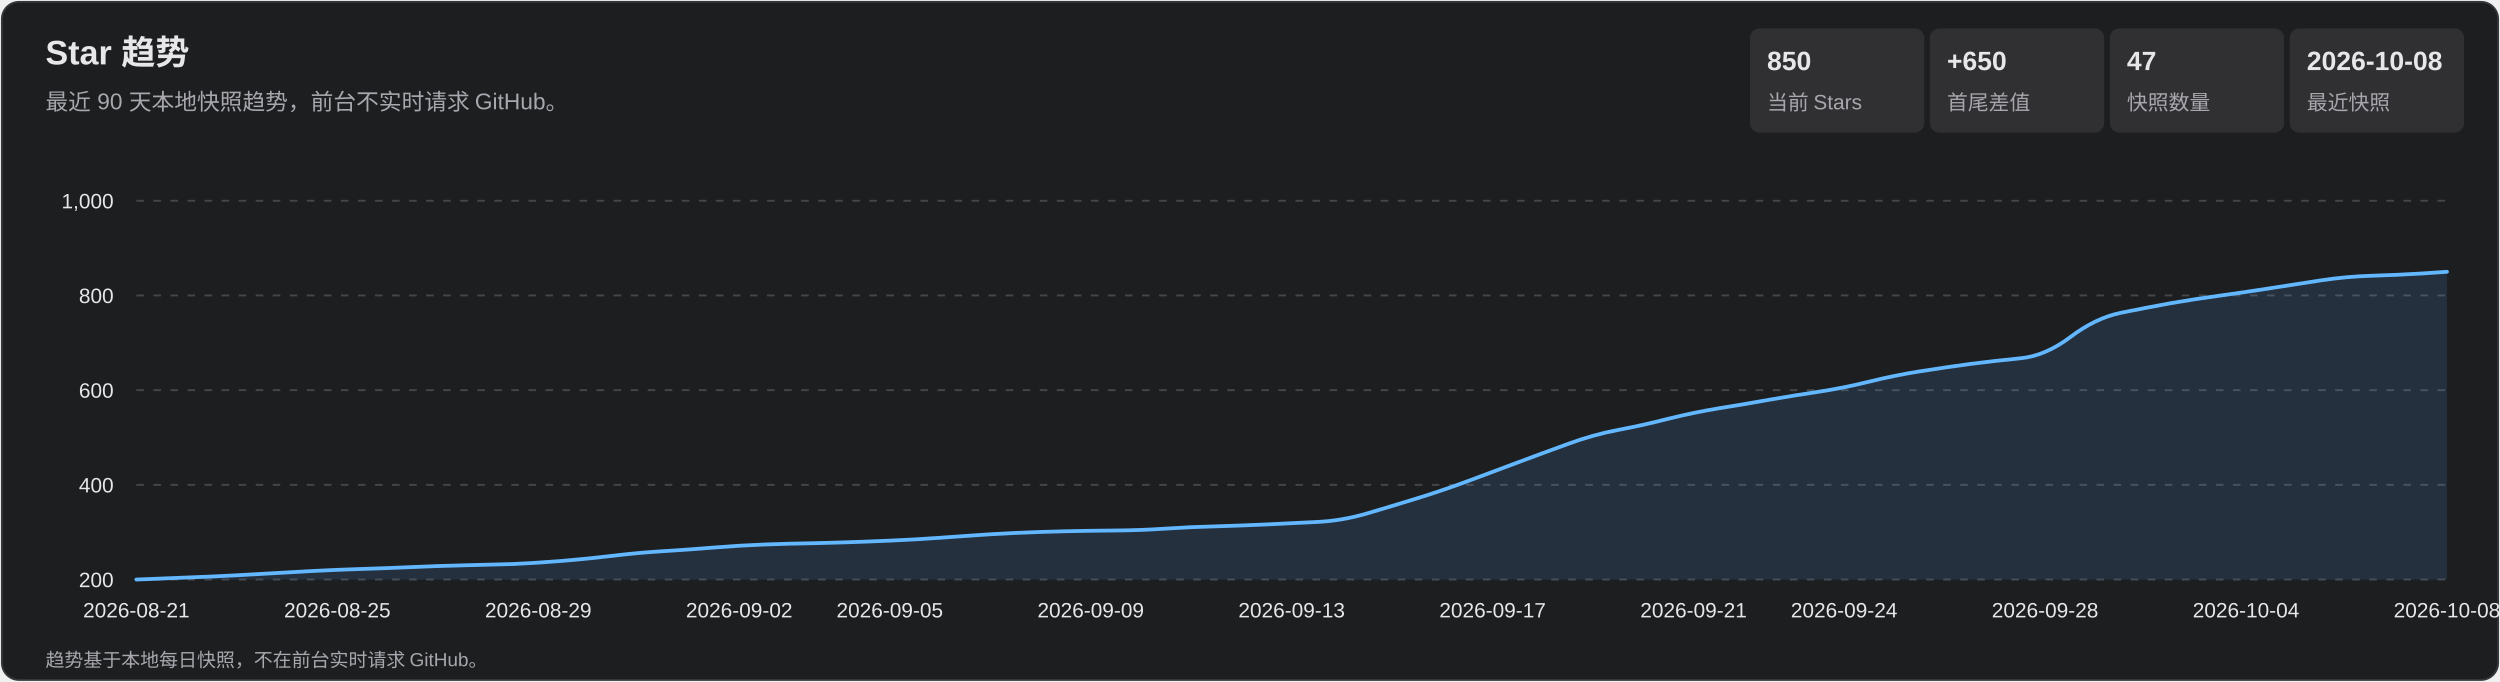
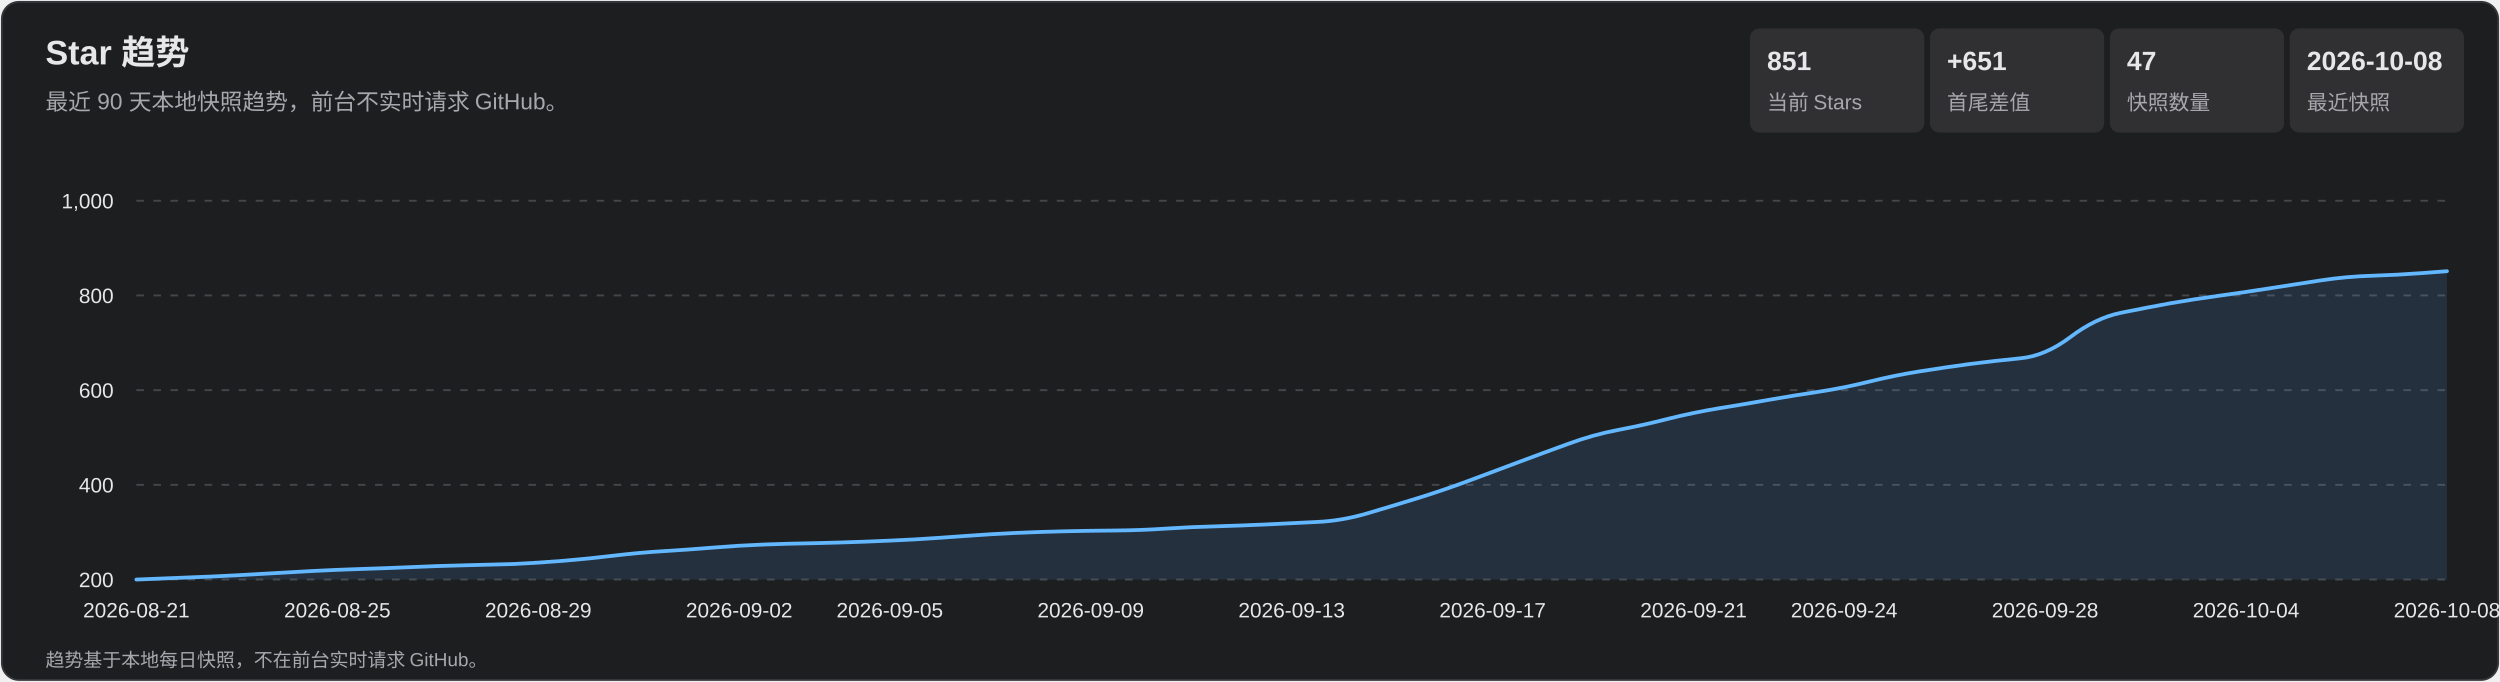
<svg xmlns="http://www.w3.org/2000/svg" width="1320" height="360" viewBox="0 0 1320 360" role="img" aria-labelledby="title desc">
  <style>
    text { font-family: Arial, 'Microsoft YaHei', sans-serif; fill: #e7e7e9; }
    .subtitle, .axis, .metric-label, .footer { fill: #a7a7ad; }
    .subtitle { font-size: 12px; } .axis { font-size: 11px; }
    .metric-value { font-size: 14px; font-weight: 700; } .metric-label { font-size: 11px; }
    .footer { font-size: 10px; } .tooltip-date { font-size: 12px; font-weight: 700; }
    .tooltip-text { font-size: 12px; } .crosshair { stroke: #b9b9bc; stroke-width: 1; }
    .tooltip { opacity: 0; pointer-events: none; } .point:hover .tooltip { opacity: 1; }
  </style>
  <rect x="1" y="1" width="1318" height="358" rx="9" fill="#1d1e20" stroke="#35363a" />
  <text x="24" y="34" font-size="18" font-weight="700">Star 趋势</text>
  <text x="24" y="58" class="subtitle">最近 90 天本地快照趋势，前台不实时请求 GitHub。</text>
  <rect x="924" y="15" width="92" height="55" rx="5" fill="#303033" />
-   <text x="933" y="37" class="metric-value">850</text>
+   <text x="933" y="37" class="metric-value">851</text>
  <text x="933" y="58" class="metric-label">当前 Stars</text>
  <rect x="1019" y="15" width="92" height="55" rx="5" fill="#303033" />
-   <text x="1028" y="37" class="metric-value">+650</text>
+   <text x="1028" y="37" class="metric-value">+651</text>
  <text x="1028" y="58" class="metric-label">首尾差值</text>
  <rect x="1114" y="15" width="92" height="55" rx="5" fill="#303033" />
  <text x="1123" y="37" class="metric-value">47</text>
  <text x="1123" y="58" class="metric-label">快照数量</text>
  <rect x="1209" y="15" width="92" height="55" rx="5" fill="#303033" />
  <text x="1218" y="37" class="metric-value">2026-10-08</text>
  <text x="1218" y="58" class="metric-label">最近快照</text>
  <g class="axis">
    <line x1="72" y1="306.0" x2="1292" y2="306.0" stroke="#45464a" stroke-dasharray="4 5" />
    <text x="60" y="310.0" text-anchor="end">200</text>
    <line x1="72" y1="256.0" x2="1292" y2="256.0" stroke="#45464a" stroke-dasharray="4 5" />
    <text x="60" y="260.0" text-anchor="end">400</text>
    <line x1="72" y1="206.0" x2="1292" y2="206.0" stroke="#45464a" stroke-dasharray="4 5" />
    <text x="60" y="210.0" text-anchor="end">600</text>
    <line x1="72" y1="156.0" x2="1292" y2="156.0" stroke="#45464a" stroke-dasharray="4 5" />
    <text x="60" y="160.0" text-anchor="end">800</text>
    <line x1="72" y1="106.0" x2="1292" y2="106.0" stroke="#45464a" stroke-dasharray="4 5" />
    <text x="60" y="110.0" text-anchor="end">1,000</text>
    <text x="72.0" y="326" text-anchor="middle">2026-08-21</text>
    <text x="178.1" y="326" text-anchor="middle">2026-08-25</text>
    <text x="284.2" y="326" text-anchor="middle">2026-08-29</text>
    <text x="390.3" y="326" text-anchor="middle">2026-09-02</text>
    <text x="469.8" y="326" text-anchor="middle">2026-09-05</text>
    <text x="575.9" y="326" text-anchor="middle">2026-09-09</text>
    <text x="682.0" y="326" text-anchor="middle">2026-09-13</text>
    <text x="788.1" y="326" text-anchor="middle">2026-09-17</text>
    <text x="894.2" y="326" text-anchor="middle">2026-09-21</text>
    <text x="973.7" y="326" text-anchor="middle">2026-09-24</text>
    <text x="1079.8" y="326" text-anchor="middle">2026-09-28</text>
    <text x="1185.9" y="326" text-anchor="middle">2026-10-04</text>
    <text x="1292.0" y="326" text-anchor="middle">2026-10-08</text>
  </g>
-   <path d="M 72.0 306.0 Q 98.5 305.0 111.8 304.4 Q 125.0 303.8 138.3 303.0 Q 151.6 302.2 164.8 301.5 Q 178.1 300.8 191.3 300.4 Q 204.6 300.0 217.9 299.4 Q 231.1 298.8 244.4 298.5 Q 257.7 298.2 270.9 297.8 Q 284.2 297.2 297.4 296.1 Q 310.7 295.0 324.0 293.4 Q 337.2 291.8 350.5 291.0 Q 363.7 290.2 377.0 289.1 Q 390.3 288.0 403.5 287.5 Q 416.8 287.0 430.0 286.8 Q 443.3 286.5 456.6 286.0 Q 469.8 285.5 483.1 284.8 Q 496.3 284.0 509.6 283.0 Q 522.9 282.0 536.1 281.4 Q 549.4 280.8 562.7 280.5 Q 575.9 280.2 589.2 280.1 Q 602.4 280.0 615.7 279.1 Q 629.0 278.2 642.2 277.9 Q 655.5 277.5 668.7 276.9 Q 682.0 276.2 695.3 275.6 Q 708.5 275.0 721.8 271.1 Q 735.0 267.2 748.3 263.1 Q 761.6 259.0 774.8 254.1 Q 788.1 249.2 801.3 244.2 Q 814.6 239.2 827.9 234.4 Q 841.1 229.5 854.4 227.0 Q 867.7 224.5 880.9 221.1 Q 894.2 217.8 907.4 215.6 Q 920.7 213.5 934.0 211.1 Q 947.2 208.8 960.5 206.8 Q 973.7 204.8 987.0 201.5 Q 1000.3 198.2 1013.5 196.1 Q 1026.8 194.0 1040.0 192.2 Q 1053.3 190.5 1066.6 189.2 Q 1079.8 188.0 1093.1 178.0 Q 1106.3 168.0 1119.6 165.2 Q 1132.9 162.5 1146.1 160.1 Q 1159.4 157.8 1172.7 156.0 Q 1185.9 154.2 1199.2 152.1 Q 1212.4 150.0 1225.7 148.0 Q 1239.0 146.0 1252.2 145.6 Q 1265.5 145.2 1278.7 144.4 L 1292.0 143.5 L 1292.0 306.0 L 72.0 306.0 Z" fill="#5baeff" fill-opacity=".13" />
-   <path d="M 72.0 306.0 Q 98.5 305.0 111.8 304.4 Q 125.0 303.8 138.3 303.0 Q 151.6 302.2 164.8 301.5 Q 178.1 300.8 191.3 300.4 Q 204.6 300.0 217.9 299.4 Q 231.1 298.8 244.4 298.5 Q 257.7 298.2 270.9 297.8 Q 284.2 297.2 297.4 296.1 Q 310.7 295.0 324.0 293.4 Q 337.2 291.8 350.5 291.0 Q 363.7 290.2 377.0 289.1 Q 390.3 288.0 403.5 287.5 Q 416.8 287.0 430.0 286.8 Q 443.3 286.5 456.6 286.0 Q 469.8 285.5 483.1 284.8 Q 496.3 284.0 509.6 283.0 Q 522.9 282.0 536.1 281.4 Q 549.4 280.8 562.7 280.5 Q 575.9 280.2 589.2 280.1 Q 602.4 280.0 615.7 279.1 Q 629.0 278.2 642.2 277.9 Q 655.5 277.5 668.7 276.9 Q 682.0 276.2 695.3 275.6 Q 708.5 275.0 721.8 271.1 Q 735.0 267.2 748.3 263.1 Q 761.6 259.0 774.8 254.1 Q 788.1 249.2 801.3 244.2 Q 814.6 239.2 827.9 234.4 Q 841.1 229.5 854.4 227.0 Q 867.7 224.5 880.9 221.1 Q 894.2 217.8 907.4 215.6 Q 920.7 213.5 934.0 211.1 Q 947.2 208.8 960.5 206.8 Q 973.7 204.8 987.0 201.5 Q 1000.3 198.2 1013.5 196.1 Q 1026.8 194.0 1040.0 192.2 Q 1053.3 190.5 1066.6 189.2 Q 1079.8 188.0 1093.1 178.0 Q 1106.3 168.0 1119.6 165.2 Q 1132.9 162.5 1146.1 160.1 Q 1159.4 157.8 1172.7 156.0 Q 1185.9 154.2 1199.2 152.1 Q 1212.4 150.0 1225.7 148.0 Q 1239.0 146.0 1252.2 145.6 Q 1265.5 145.2 1278.7 144.4 L 1292.0 143.5" fill="none" stroke="#63b7ff" stroke-width="2" stroke-linecap="round" stroke-linejoin="round" />
+   <path d="M 72.0 306.0 Q 98.5 305.0 111.8 304.4 Q 125.0 303.8 138.3 303.0 Q 151.6 302.2 164.8 301.5 Q 178.1 300.8 191.3 300.4 Q 204.6 300.0 217.9 299.4 Q 231.1 298.8 244.4 298.5 Q 257.7 298.2 270.9 297.8 Q 284.2 297.2 297.4 296.1 Q 310.7 295.0 324.0 293.4 Q 337.2 291.8 350.5 291.0 Q 363.7 290.2 377.0 289.1 Q 390.3 288.0 403.5 287.5 Q 416.8 287.0 430.0 286.8 Q 443.3 286.5 456.6 286.0 Q 469.8 285.5 483.1 284.8 Q 496.3 284.0 509.6 283.0 Q 522.9 282.0 536.1 281.4 Q 549.4 280.8 562.7 280.5 Q 575.9 280.2 589.2 280.1 Q 602.4 280.0 615.7 279.1 Q 629.0 278.2 642.2 277.9 Q 655.5 277.5 668.7 276.9 Q 682.0 276.2 695.3 275.6 Q 708.5 275.0 721.8 271.1 Q 735.0 267.2 748.3 263.1 Q 761.6 259.0 774.8 254.1 Q 788.1 249.2 801.3 244.2 Q 814.6 239.2 827.9 234.4 Q 841.1 229.5 854.4 227.0 Q 867.7 224.5 880.9 221.1 Q 894.2 217.8 907.4 215.6 Q 920.7 213.5 934.0 211.1 Q 947.2 208.8 960.5 206.8 Q 973.7 204.8 987.0 201.5 Q 1000.3 198.2 1013.5 196.1 Q 1026.8 194.0 1040.0 192.2 Q 1053.3 190.5 1066.6 189.2 Q 1079.8 188.0 1093.1 178.0 Q 1106.3 168.0 1119.6 165.2 Q 1132.9 162.5 1146.1 160.1 Q 1159.4 157.8 1172.7 156.0 Q 1185.9 154.2 1199.2 152.1 Q 1212.4 150.0 1225.7 148.0 Q 1239.0 146.0 1252.2 145.6 Q 1265.5 145.2 1278.7 144.2 L 1292.0 143.2 L 1292.0 306.0 L 72.0 306.0 Z" fill="#5baeff" fill-opacity=".13" />
+   <path d="M 72.0 306.0 Q 98.5 305.0 111.8 304.4 Q 125.0 303.8 138.3 303.0 Q 151.6 302.2 164.8 301.5 Q 178.1 300.8 191.3 300.4 Q 204.6 300.0 217.9 299.4 Q 231.1 298.8 244.4 298.5 Q 257.7 298.2 270.9 297.8 Q 284.2 297.2 297.4 296.1 Q 310.7 295.0 324.0 293.4 Q 337.2 291.8 350.5 291.0 Q 363.7 290.2 377.0 289.1 Q 390.3 288.0 403.5 287.5 Q 416.8 287.0 430.0 286.8 Q 443.3 286.5 456.6 286.0 Q 469.8 285.5 483.1 284.8 Q 496.3 284.0 509.6 283.0 Q 522.9 282.0 536.1 281.4 Q 549.4 280.8 562.7 280.5 Q 575.9 280.2 589.2 280.1 Q 602.4 280.0 615.7 279.1 Q 629.0 278.2 642.2 277.9 Q 655.5 277.5 668.7 276.9 Q 682.0 276.2 695.3 275.6 Q 708.5 275.0 721.8 271.1 Q 735.0 267.2 748.3 263.1 Q 761.6 259.0 774.8 254.1 Q 788.1 249.2 801.3 244.2 Q 814.6 239.2 827.9 234.4 Q 841.1 229.5 854.4 227.0 Q 867.7 224.5 880.9 221.1 Q 894.2 217.8 907.4 215.6 Q 920.7 213.5 934.0 211.1 Q 947.2 208.8 960.5 206.8 Q 973.7 204.8 987.0 201.5 Q 1000.3 198.2 1013.5 196.1 Q 1026.8 194.0 1040.0 192.2 Q 1053.3 190.5 1066.6 189.2 Q 1079.8 188.0 1093.1 178.0 Q 1106.3 168.0 1119.6 165.2 Q 1132.9 162.5 1146.1 160.1 Q 1159.4 157.8 1172.7 156.0 Q 1185.9 154.2 1199.2 152.1 Q 1212.4 150.0 1225.7 148.0 Q 1239.0 146.0 1252.2 145.6 Q 1265.5 145.2 1278.7 144.2 L 1292.0 143.2" fill="none" stroke="#63b7ff" stroke-width="2" stroke-linecap="round" stroke-linejoin="round" />
  <g>
    <g class="point">
      <circle cx="72.0" cy="306.0" r="11" fill="transparent" />
      <g class="tooltip">
        <line x1="72.0" y1="106" x2="72.0" y2="306" class="crosshair" />
        <circle cx="72.0" cy="306.0" r="4" fill="#69baff" stroke="#fff" stroke-width="1.5" />
        <rect x="85.0" y="236.0" width="124" height="66" rx="4" fill="#101113" opacity=".96" />
        <text x="93.0" y="254.0" class="tooltip-date">2026-08-21</text>
        <text x="93.0" y="275.0" class="tooltip-text">Stars: 200</text>
        <text x="93.0" y="293.0" class="tooltip-text">单日增长: —</text>
      </g>
    </g>
    <g class="point">
      <circle cx="98.5" cy="305.0" r="11" fill="transparent" />
      <g class="tooltip">
        <line x1="98.5" y1="106" x2="98.5" y2="306" class="crosshair" />
        <circle cx="98.5" cy="305.0" r="4" fill="#69baff" stroke="#fff" stroke-width="1.5" />
        <rect x="111.5" y="236.0" width="124" height="66" rx="4" fill="#101113" opacity=".96" />
        <text x="119.5" y="254.0" class="tooltip-date">2026-08-22</text>
        <text x="119.5" y="275.0" class="tooltip-text">Stars: 204</text>
        <text x="119.5" y="293.0" class="tooltip-text">单日增长: +4</text>
      </g>
    </g>
    <g class="point">
      <circle cx="125.0" cy="303.8" r="11" fill="transparent" />
      <g class="tooltip">
        <line x1="125.0" y1="106" x2="125.0" y2="306" class="crosshair" />
        <circle cx="125.0" cy="303.8" r="4" fill="#69baff" stroke="#fff" stroke-width="1.5" />
        <rect x="138.0" y="236.0" width="124" height="66" rx="4" fill="#101113" opacity=".96" />
        <text x="146.0" y="254.0" class="tooltip-date">2026-08-23</text>
        <text x="146.0" y="275.0" class="tooltip-text">Stars: 209</text>
        <text x="146.0" y="293.0" class="tooltip-text">单日增长: +5</text>
      </g>
    </g>
    <g class="point">
      <circle cx="151.6" cy="302.2" r="11" fill="transparent" />
      <g class="tooltip">
        <line x1="151.6" y1="106" x2="151.6" y2="306" class="crosshair" />
        <circle cx="151.6" cy="302.2" r="4" fill="#69baff" stroke="#fff" stroke-width="1.5" />
        <rect x="164.6" y="236.0" width="124" height="66" rx="4" fill="#101113" opacity=".96" />
        <text x="172.6" y="254.0" class="tooltip-date">2026-08-24</text>
        <text x="172.6" y="275.0" class="tooltip-text">Stars: 215</text>
        <text x="172.6" y="293.0" class="tooltip-text">单日增长: +6</text>
      </g>
    </g>
    <g class="point">
      <circle cx="178.1" cy="300.8" r="11" fill="transparent" />
      <g class="tooltip">
        <line x1="178.1" y1="106" x2="178.1" y2="306" class="crosshair" />
        <circle cx="178.1" cy="300.8" r="4" fill="#69baff" stroke="#fff" stroke-width="1.5" />
        <rect x="191.1" y="236.0" width="124" height="66" rx="4" fill="#101113" opacity=".96" />
        <text x="199.1" y="254.0" class="tooltip-date">2026-08-25</text>
        <text x="199.1" y="275.0" class="tooltip-text">Stars: 221</text>
        <text x="199.1" y="293.0" class="tooltip-text">单日增长: +6</text>
      </g>
    </g>
    <g class="point">
      <circle cx="204.6" cy="300.0" r="11" fill="transparent" />
      <g class="tooltip">
        <line x1="204.6" y1="106" x2="204.6" y2="306" class="crosshair" />
        <circle cx="204.6" cy="300.0" r="4" fill="#69baff" stroke="#fff" stroke-width="1.5" />
        <rect x="217.6" y="236.0" width="124" height="66" rx="4" fill="#101113" opacity=".96" />
        <text x="225.6" y="254.0" class="tooltip-date">2026-08-26</text>
        <text x="225.6" y="275.0" class="tooltip-text">Stars: 224</text>
        <text x="225.6" y="293.0" class="tooltip-text">单日增长: +3</text>
      </g>
    </g>
    <g class="point">
      <circle cx="231.1" cy="298.8" r="11" fill="transparent" />
      <g class="tooltip">
        <line x1="231.1" y1="106" x2="231.1" y2="306" class="crosshair" />
        <circle cx="231.1" cy="298.8" r="4" fill="#69baff" stroke="#fff" stroke-width="1.5" />
        <rect x="244.1" y="236.0" width="124" height="66" rx="4" fill="#101113" opacity=".96" />
        <text x="252.1" y="254.0" class="tooltip-date">2026-08-27</text>
        <text x="252.1" y="275.0" class="tooltip-text">Stars: 229</text>
        <text x="252.1" y="293.0" class="tooltip-text">单日增长: +5</text>
      </g>
    </g>
    <g class="point">
      <circle cx="257.7" cy="298.2" r="11" fill="transparent" />
      <g class="tooltip">
        <line x1="257.7" y1="106" x2="257.7" y2="306" class="crosshair" />
        <circle cx="257.7" cy="298.2" r="4" fill="#69baff" stroke="#fff" stroke-width="1.5" />
        <rect x="270.7" y="236.0" width="124" height="66" rx="4" fill="#101113" opacity=".96" />
        <text x="278.7" y="254.0" class="tooltip-date">2026-08-28</text>
        <text x="278.7" y="275.0" class="tooltip-text">Stars: 231</text>
        <text x="278.7" y="293.0" class="tooltip-text">单日增长: +2</text>
      </g>
    </g>
    <g class="point">
      <circle cx="284.2" cy="297.2" r="11" fill="transparent" />
      <g class="tooltip">
        <line x1="284.2" y1="106" x2="284.2" y2="306" class="crosshair" />
        <circle cx="284.2" cy="297.2" r="4" fill="#69baff" stroke="#fff" stroke-width="1.5" />
        <rect x="297.2" y="236.0" width="124" height="66" rx="4" fill="#101113" opacity=".96" />
        <text x="305.2" y="254.0" class="tooltip-date">2026-08-29</text>
        <text x="305.2" y="275.0" class="tooltip-text">Stars: 235</text>
        <text x="305.2" y="293.0" class="tooltip-text">单日增长: +4</text>
      </g>
    </g>
    <g class="point">
      <circle cx="310.7" cy="295.0" r="11" fill="transparent" />
      <g class="tooltip">
        <line x1="310.7" y1="106" x2="310.7" y2="306" class="crosshair" />
        <circle cx="310.7" cy="295.0" r="4" fill="#69baff" stroke="#fff" stroke-width="1.5" />
        <rect x="323.7" y="236.0" width="124" height="66" rx="4" fill="#101113" opacity=".96" />
        <text x="331.7" y="254.0" class="tooltip-date">2026-08-30</text>
        <text x="331.7" y="275.0" class="tooltip-text">Stars: 244</text>
        <text x="331.7" y="293.0" class="tooltip-text">单日增长: +9</text>
      </g>
    </g>
    <g class="point">
      <circle cx="337.2" cy="291.8" r="11" fill="transparent" />
      <g class="tooltip">
        <line x1="337.2" y1="106" x2="337.2" y2="306" class="crosshair" />
        <circle cx="337.2" cy="291.8" r="4" fill="#69baff" stroke="#fff" stroke-width="1.5" />
        <rect x="350.2" y="236.0" width="124" height="66" rx="4" fill="#101113" opacity=".96" />
        <text x="358.2" y="254.0" class="tooltip-date">2026-08-31</text>
        <text x="358.2" y="275.0" class="tooltip-text">Stars: 257</text>
        <text x="358.2" y="293.0" class="tooltip-text">单日增长: +13</text>
      </g>
    </g>
    <g class="point">
      <circle cx="363.7" cy="290.2" r="11" fill="transparent" />
      <g class="tooltip">
        <line x1="363.7" y1="106" x2="363.7" y2="306" class="crosshair" />
        <circle cx="363.7" cy="290.2" r="4" fill="#69baff" stroke="#fff" stroke-width="1.5" />
        <rect x="376.7" y="236.0" width="124" height="66" rx="4" fill="#101113" opacity=".96" />
        <text x="384.7" y="254.0" class="tooltip-date">2026-09-01</text>
        <text x="384.7" y="275.0" class="tooltip-text">Stars: 263</text>
        <text x="384.7" y="293.0" class="tooltip-text">单日增长: +6</text>
      </g>
    </g>
    <g class="point">
      <circle cx="390.3" cy="288.0" r="11" fill="transparent" />
      <g class="tooltip">
        <line x1="390.3" y1="106" x2="390.3" y2="306" class="crosshair" />
        <circle cx="390.3" cy="288.0" r="4" fill="#69baff" stroke="#fff" stroke-width="1.5" />
        <rect x="403.3" y="236.0" width="124" height="66" rx="4" fill="#101113" opacity=".96" />
        <text x="411.3" y="254.0" class="tooltip-date">2026-09-02</text>
        <text x="411.3" y="275.0" class="tooltip-text">Stars: 272</text>
        <text x="411.3" y="293.0" class="tooltip-text">单日增长: +9</text>
      </g>
    </g>
    <g class="point">
      <circle cx="416.8" cy="287.0" r="11" fill="transparent" />
      <g class="tooltip">
        <line x1="416.8" y1="106" x2="416.8" y2="306" class="crosshair" />
        <circle cx="416.8" cy="287.0" r="4" fill="#69baff" stroke="#fff" stroke-width="1.5" />
        <rect x="429.8" y="236.0" width="124" height="66" rx="4" fill="#101113" opacity=".96" />
        <text x="437.8" y="254.0" class="tooltip-date">2026-09-03</text>
        <text x="437.8" y="275.0" class="tooltip-text">Stars: 276</text>
        <text x="437.8" y="293.0" class="tooltip-text">单日增长: +4</text>
      </g>
    </g>
    <g class="point">
      <circle cx="443.3" cy="286.5" r="11" fill="transparent" />
      <g class="tooltip">
        <line x1="443.3" y1="106" x2="443.3" y2="306" class="crosshair" />
        <circle cx="443.3" cy="286.5" r="4" fill="#69baff" stroke="#fff" stroke-width="1.5" />
        <rect x="456.3" y="236.0" width="124" height="66" rx="4" fill="#101113" opacity=".96" />
        <text x="464.3" y="254.0" class="tooltip-date">2026-09-04</text>
        <text x="464.3" y="275.0" class="tooltip-text">Stars: 278</text>
        <text x="464.3" y="293.0" class="tooltip-text">单日增长: +2</text>
      </g>
    </g>
    <g class="point">
      <circle cx="469.8" cy="285.5" r="11" fill="transparent" />
      <g class="tooltip">
        <line x1="469.8" y1="106" x2="469.8" y2="306" class="crosshair" />
        <circle cx="469.8" cy="285.5" r="4" fill="#69baff" stroke="#fff" stroke-width="1.5" />
        <rect x="482.8" y="236.0" width="124" height="66" rx="4" fill="#101113" opacity=".96" />
        <text x="490.8" y="254.0" class="tooltip-date">2026-09-05</text>
        <text x="490.8" y="275.0" class="tooltip-text">Stars: 282</text>
        <text x="490.8" y="293.0" class="tooltip-text">单日增长: +4</text>
      </g>
    </g>
    <g class="point">
      <circle cx="496.3" cy="284.0" r="11" fill="transparent" />
      <g class="tooltip">
        <line x1="496.3" y1="106" x2="496.3" y2="306" class="crosshair" />
        <circle cx="496.3" cy="284.0" r="4" fill="#69baff" stroke="#fff" stroke-width="1.5" />
        <rect x="509.3" y="236.0" width="124" height="66" rx="4" fill="#101113" opacity=".96" />
        <text x="517.3" y="254.0" class="tooltip-date">2026-09-06</text>
        <text x="517.3" y="275.0" class="tooltip-text">Stars: 288</text>
        <text x="517.3" y="293.0" class="tooltip-text">单日增长: +6</text>
      </g>
    </g>
    <g class="point">
      <circle cx="522.9" cy="282.0" r="11" fill="transparent" />
      <g class="tooltip">
        <line x1="522.9" y1="106" x2="522.9" y2="306" class="crosshair" />
        <circle cx="522.9" cy="282.0" r="4" fill="#69baff" stroke="#fff" stroke-width="1.5" />
        <rect x="535.9" y="236.0" width="124" height="66" rx="4" fill="#101113" opacity=".96" />
        <text x="543.9" y="254.0" class="tooltip-date">2026-09-07</text>
        <text x="543.9" y="275.0" class="tooltip-text">Stars: 296</text>
        <text x="543.9" y="293.0" class="tooltip-text">单日增长: +8</text>
      </g>
    </g>
    <g class="point">
      <circle cx="549.4" cy="280.8" r="11" fill="transparent" />
      <g class="tooltip">
        <line x1="549.4" y1="106" x2="549.4" y2="306" class="crosshair" />
        <circle cx="549.4" cy="280.8" r="4" fill="#69baff" stroke="#fff" stroke-width="1.5" />
        <rect x="562.4" y="236.0" width="124" height="66" rx="4" fill="#101113" opacity=".96" />
        <text x="570.4" y="254.0" class="tooltip-date">2026-09-08</text>
        <text x="570.4" y="275.0" class="tooltip-text">Stars: 301</text>
        <text x="570.4" y="293.0" class="tooltip-text">单日增长: +5</text>
      </g>
    </g>
    <g class="point">
      <circle cx="575.9" cy="280.2" r="11" fill="transparent" />
      <g class="tooltip">
        <line x1="575.9" y1="106" x2="575.9" y2="306" class="crosshair" />
        <circle cx="575.9" cy="280.2" r="4" fill="#69baff" stroke="#fff" stroke-width="1.5" />
        <rect x="588.9" y="236.0" width="124" height="66" rx="4" fill="#101113" opacity=".96" />
        <text x="596.9" y="254.0" class="tooltip-date">2026-09-09</text>
        <text x="596.9" y="275.0" class="tooltip-text">Stars: 303</text>
        <text x="596.9" y="293.0" class="tooltip-text">单日增长: +2</text>
      </g>
    </g>
    <g class="point">
      <circle cx="602.4" cy="280.0" r="11" fill="transparent" />
      <g class="tooltip">
        <line x1="602.4" y1="106" x2="602.4" y2="306" class="crosshair" />
        <circle cx="602.4" cy="280.0" r="4" fill="#69baff" stroke="#fff" stroke-width="1.5" />
        <rect x="615.4" y="236.0" width="124" height="66" rx="4" fill="#101113" opacity=".96" />
        <text x="623.4" y="254.0" class="tooltip-date">2026-09-10</text>
        <text x="623.4" y="275.0" class="tooltip-text">Stars: 304</text>
        <text x="623.4" y="293.0" class="tooltip-text">单日增长: +1</text>
      </g>
    </g>
    <g class="point">
      <circle cx="629.0" cy="278.2" r="11" fill="transparent" />
      <g class="tooltip">
        <line x1="629.0" y1="106" x2="629.0" y2="306" class="crosshair" />
        <circle cx="629.0" cy="278.2" r="4" fill="#69baff" stroke="#fff" stroke-width="1.5" />
        <rect x="642.0" y="236.0" width="124" height="66" rx="4" fill="#101113" opacity=".96" />
        <text x="650.0" y="254.0" class="tooltip-date">2026-09-11</text>
        <text x="650.0" y="275.0" class="tooltip-text">Stars: 311</text>
        <text x="650.0" y="293.0" class="tooltip-text">单日增长: +7</text>
      </g>
    </g>
    <g class="point">
      <circle cx="655.5" cy="277.5" r="11" fill="transparent" />
      <g class="tooltip">
        <line x1="655.5" y1="106" x2="655.5" y2="306" class="crosshair" />
        <circle cx="655.5" cy="277.5" r="4" fill="#69baff" stroke="#fff" stroke-width="1.5" />
        <rect x="668.5" y="236.0" width="124" height="66" rx="4" fill="#101113" opacity=".96" />
        <text x="676.5" y="254.0" class="tooltip-date">2026-09-12</text>
        <text x="676.5" y="275.0" class="tooltip-text">Stars: 314</text>
        <text x="676.5" y="293.0" class="tooltip-text">单日增长: +3</text>
      </g>
    </g>
    <g class="point">
      <circle cx="682.0" cy="276.2" r="11" fill="transparent" />
      <g class="tooltip">
        <line x1="682.0" y1="106" x2="682.0" y2="306" class="crosshair" />
        <circle cx="682.0" cy="276.2" r="4" fill="#69baff" stroke="#fff" stroke-width="1.5" />
        <rect x="695.0" y="236.0" width="124" height="66" rx="4" fill="#101113" opacity=".96" />
        <text x="703.0" y="254.0" class="tooltip-date">2026-09-13</text>
        <text x="703.0" y="275.0" class="tooltip-text">Stars: 319</text>
        <text x="703.0" y="293.0" class="tooltip-text">单日增长: +5</text>
      </g>
    </g>
    <g class="point">
      <circle cx="708.5" cy="275.0" r="11" fill="transparent" />
      <g class="tooltip">
        <line x1="708.5" y1="106" x2="708.5" y2="306" class="crosshair" />
        <circle cx="708.5" cy="275.0" r="4" fill="#69baff" stroke="#fff" stroke-width="1.5" />
        <rect x="721.5" y="236.0" width="124" height="66" rx="4" fill="#101113" opacity=".96" />
        <text x="729.5" y="254.0" class="tooltip-date">2026-09-14</text>
        <text x="729.5" y="275.0" class="tooltip-text">Stars: 324</text>
        <text x="729.5" y="293.0" class="tooltip-text">单日增长: +5</text>
      </g>
    </g>
    <g class="point">
      <circle cx="735.0" cy="267.2" r="11" fill="transparent" />
      <g class="tooltip">
        <line x1="735.0" y1="106" x2="735.0" y2="306" class="crosshair" />
        <circle cx="735.0" cy="267.2" r="4" fill="#69baff" stroke="#fff" stroke-width="1.5" />
        <rect x="748.0" y="234.2" width="124" height="66" rx="4" fill="#101113" opacity=".96" />
        <text x="756.0" y="252.2" class="tooltip-date">2026-09-15</text>
        <text x="756.0" y="273.2" class="tooltip-text">Stars: 355</text>
        <text x="756.0" y="291.2" class="tooltip-text">单日增长: +31</text>
      </g>
    </g>
    <g class="point">
      <circle cx="761.6" cy="259.0" r="11" fill="transparent" />
      <g class="tooltip">
        <line x1="761.6" y1="106" x2="761.6" y2="306" class="crosshair" />
        <circle cx="761.6" cy="259.0" r="4" fill="#69baff" stroke="#fff" stroke-width="1.5" />
        <rect x="774.6" y="226.0" width="124" height="66" rx="4" fill="#101113" opacity=".96" />
        <text x="782.6" y="244.0" class="tooltip-date">2026-09-16</text>
        <text x="782.6" y="265.0" class="tooltip-text">Stars: 388</text>
        <text x="782.6" y="283.0" class="tooltip-text">单日增长: +33</text>
      </g>
    </g>
    <g class="point">
      <circle cx="788.1" cy="249.2" r="11" fill="transparent" />
      <g class="tooltip">
        <line x1="788.1" y1="106" x2="788.1" y2="306" class="crosshair" />
        <circle cx="788.1" cy="249.2" r="4" fill="#69baff" stroke="#fff" stroke-width="1.5" />
        <rect x="801.1" y="216.2" width="124" height="66" rx="4" fill="#101113" opacity=".96" />
        <text x="809.1" y="234.2" class="tooltip-date">2026-09-17</text>
        <text x="809.1" y="255.2" class="tooltip-text">Stars: 427</text>
        <text x="809.1" y="273.2" class="tooltip-text">单日增长: +39</text>
      </g>
    </g>
    <g class="point">
      <circle cx="814.6" cy="239.2" r="11" fill="transparent" />
      <g class="tooltip">
        <line x1="814.6" y1="106" x2="814.6" y2="306" class="crosshair" />
        <circle cx="814.6" cy="239.2" r="4" fill="#69baff" stroke="#fff" stroke-width="1.5" />
        <rect x="827.6" y="206.2" width="124" height="66" rx="4" fill="#101113" opacity=".96" />
        <text x="835.6" y="224.2" class="tooltip-date">2026-09-18</text>
        <text x="835.6" y="245.2" class="tooltip-text">Stars: 467</text>
        <text x="835.6" y="263.2" class="tooltip-text">单日增长: +40</text>
      </g>
    </g>
    <g class="point">
      <circle cx="841.1" cy="229.5" r="11" fill="transparent" />
      <g class="tooltip">
        <line x1="841.1" y1="106" x2="841.1" y2="306" class="crosshair" />
        <circle cx="841.1" cy="229.5" r="4" fill="#69baff" stroke="#fff" stroke-width="1.5" />
        <rect x="854.1" y="196.5" width="124" height="66" rx="4" fill="#101113" opacity=".96" />
        <text x="862.1" y="214.5" class="tooltip-date">2026-09-19</text>
        <text x="862.1" y="235.5" class="tooltip-text">Stars: 506</text>
        <text x="862.1" y="253.5" class="tooltip-text">单日增长: +39</text>
      </g>
    </g>
    <g class="point">
      <circle cx="867.7" cy="224.5" r="11" fill="transparent" />
      <g class="tooltip">
        <line x1="867.7" y1="106" x2="867.7" y2="306" class="crosshair" />
        <circle cx="867.7" cy="224.5" r="4" fill="#69baff" stroke="#fff" stroke-width="1.5" />
        <rect x="880.7" y="191.5" width="124" height="66" rx="4" fill="#101113" opacity=".96" />
        <text x="888.7" y="209.5" class="tooltip-date">2026-09-20</text>
        <text x="888.7" y="230.5" class="tooltip-text">Stars: 526</text>
        <text x="888.7" y="248.5" class="tooltip-text">单日增长: +20</text>
      </g>
    </g>
    <g class="point">
      <circle cx="894.2" cy="217.8" r="11" fill="transparent" />
      <g class="tooltip">
        <line x1="894.2" y1="106" x2="894.2" y2="306" class="crosshair" />
        <circle cx="894.2" cy="217.8" r="4" fill="#69baff" stroke="#fff" stroke-width="1.5" />
        <rect x="907.2" y="184.8" width="124" height="66" rx="4" fill="#101113" opacity=".96" />
        <text x="915.2" y="202.8" class="tooltip-date">2026-09-21</text>
        <text x="915.2" y="223.8" class="tooltip-text">Stars: 553</text>
        <text x="915.2" y="241.8" class="tooltip-text">单日增长: +27</text>
      </g>
    </g>
    <g class="point">
      <circle cx="920.7" cy="213.5" r="11" fill="transparent" />
      <g class="tooltip">
        <line x1="920.7" y1="106" x2="920.7" y2="306" class="crosshair" />
        <circle cx="920.7" cy="213.5" r="4" fill="#69baff" stroke="#fff" stroke-width="1.5" />
        <rect x="933.7" y="180.5" width="124" height="66" rx="4" fill="#101113" opacity=".96" />
        <text x="941.7" y="198.5" class="tooltip-date">2026-09-22</text>
        <text x="941.7" y="219.5" class="tooltip-text">Stars: 570</text>
        <text x="941.7" y="237.5" class="tooltip-text">单日增长: +17</text>
      </g>
    </g>
    <g class="point">
      <circle cx="947.2" cy="208.8" r="11" fill="transparent" />
      <g class="tooltip">
        <line x1="947.2" y1="106" x2="947.2" y2="306" class="crosshair" />
        <circle cx="947.2" cy="208.8" r="4" fill="#69baff" stroke="#fff" stroke-width="1.5" />
        <rect x="960.2" y="175.8" width="124" height="66" rx="4" fill="#101113" opacity=".96" />
        <text x="968.2" y="193.8" class="tooltip-date">2026-09-23</text>
        <text x="968.2" y="214.8" class="tooltip-text">Stars: 589</text>
        <text x="968.2" y="232.8" class="tooltip-text">单日增长: +19</text>
      </g>
    </g>
    <g class="point">
      <circle cx="973.7" cy="204.8" r="11" fill="transparent" />
      <g class="tooltip">
        <line x1="973.7" y1="106" x2="973.7" y2="306" class="crosshair" />
        <circle cx="973.7" cy="204.8" r="4" fill="#69baff" stroke="#fff" stroke-width="1.5" />
        <rect x="986.7" y="171.8" width="124" height="66" rx="4" fill="#101113" opacity=".96" />
        <text x="994.7" y="189.8" class="tooltip-date">2026-09-24</text>
        <text x="994.7" y="210.8" class="tooltip-text">Stars: 605</text>
        <text x="994.7" y="228.8" class="tooltip-text">单日增长: +16</text>
      </g>
    </g>
    <g class="point">
      <circle cx="1000.3" cy="198.2" r="11" fill="transparent" />
      <g class="tooltip">
        <line x1="1000.3" y1="106" x2="1000.3" y2="306" class="crosshair" />
        <circle cx="1000.3" cy="198.2" r="4" fill="#69baff" stroke="#fff" stroke-width="1.5" />
        <rect x="1013.3" y="165.2" width="124" height="66" rx="4" fill="#101113" opacity=".96" />
        <text x="1021.3" y="183.2" class="tooltip-date">2026-09-25</text>
        <text x="1021.3" y="204.2" class="tooltip-text">Stars: 631</text>
        <text x="1021.3" y="222.2" class="tooltip-text">单日增长: +26</text>
      </g>
    </g>
    <g class="point">
      <circle cx="1026.8" cy="194.0" r="11" fill="transparent" />
      <g class="tooltip">
        <line x1="1026.8" y1="106" x2="1026.8" y2="306" class="crosshair" />
        <circle cx="1026.8" cy="194.0" r="4" fill="#69baff" stroke="#fff" stroke-width="1.5" />
        <rect x="1039.8" y="161.0" width="124" height="66" rx="4" fill="#101113" opacity=".96" />
        <text x="1047.8" y="179.0" class="tooltip-date">2026-09-26</text>
        <text x="1047.8" y="200.0" class="tooltip-text">Stars: 648</text>
        <text x="1047.8" y="218.0" class="tooltip-text">单日增长: +17</text>
      </g>
    </g>
    <g class="point">
      <circle cx="1053.3" cy="190.5" r="11" fill="transparent" />
      <g class="tooltip">
        <line x1="1053.3" y1="106" x2="1053.3" y2="306" class="crosshair" />
        <circle cx="1053.3" cy="190.5" r="4" fill="#69baff" stroke="#fff" stroke-width="1.5" />
        <rect x="1066.3" y="157.5" width="124" height="66" rx="4" fill="#101113" opacity=".96" />
        <text x="1074.3" y="175.5" class="tooltip-date">2026-09-27</text>
        <text x="1074.3" y="196.5" class="tooltip-text">Stars: 662</text>
        <text x="1074.3" y="214.5" class="tooltip-text">单日增长: +14</text>
      </g>
    </g>
    <g class="point">
      <circle cx="1079.8" cy="188.0" r="11" fill="transparent" />
      <g class="tooltip">
        <line x1="1079.8" y1="106" x2="1079.8" y2="306" class="crosshair" />
        <circle cx="1079.8" cy="188.0" r="4" fill="#69baff" stroke="#fff" stroke-width="1.5" />
        <rect x="1092.8" y="155.0" width="124" height="66" rx="4" fill="#101113" opacity=".96" />
        <text x="1100.8" y="173.0" class="tooltip-date">2026-09-28</text>
        <text x="1100.8" y="194.0" class="tooltip-text">Stars: 672</text>
        <text x="1100.8" y="212.0" class="tooltip-text">单日增长: +10</text>
      </g>
    </g>
    <g class="point">
      <circle cx="1106.3" cy="168.0" r="11" fill="transparent" />
      <g class="tooltip">
        <line x1="1106.3" y1="106" x2="1106.3" y2="306" class="crosshair" />
        <circle cx="1106.3" cy="168.0" r="4" fill="#69baff" stroke="#fff" stroke-width="1.5" />
        <rect x="1119.3" y="135.0" width="124" height="66" rx="4" fill="#101113" opacity=".96" />
        <text x="1127.3" y="153.0" class="tooltip-date">2026-10-01</text>
        <text x="1127.3" y="174.0" class="tooltip-text">Stars: 752</text>
        <text x="1127.3" y="192.0" class="tooltip-text">单日增长: +80</text>
      </g>
    </g>
    <g class="point">
      <circle cx="1132.9" cy="162.5" r="11" fill="transparent" />
      <g class="tooltip">
        <line x1="1132.9" y1="106" x2="1132.9" y2="306" class="crosshair" />
        <circle cx="1132.9" cy="162.5" r="4" fill="#69baff" stroke="#fff" stroke-width="1.5" />
        <rect x="1145.9" y="129.5" width="124" height="66" rx="4" fill="#101113" opacity=".96" />
        <text x="1153.9" y="147.5" class="tooltip-date">2026-10-02</text>
        <text x="1153.9" y="168.5" class="tooltip-text">Stars: 774</text>
        <text x="1153.9" y="186.5" class="tooltip-text">单日增长: +22</text>
      </g>
    </g>
    <g class="point">
      <circle cx="1159.4" cy="157.8" r="11" fill="transparent" />
      <g class="tooltip">
        <line x1="1159.4" y1="106" x2="1159.4" y2="306" class="crosshair" />
        <circle cx="1159.4" cy="157.8" r="4" fill="#69baff" stroke="#fff" stroke-width="1.5" />
        <rect x="1022.4" y="124.8" width="124" height="66" rx="4" fill="#101113" opacity=".96" />
        <text x="1030.4" y="142.8" class="tooltip-date">2026-10-03</text>
        <text x="1030.4" y="163.8" class="tooltip-text">Stars: 793</text>
        <text x="1030.4" y="181.8" class="tooltip-text">单日增长: +19</text>
      </g>
    </g>
    <g class="point">
      <circle cx="1185.9" cy="154.2" r="11" fill="transparent" />
      <g class="tooltip">
        <line x1="1185.9" y1="106" x2="1185.9" y2="306" class="crosshair" />
        <circle cx="1185.9" cy="154.2" r="4" fill="#69baff" stroke="#fff" stroke-width="1.5" />
        <rect x="1048.9" y="121.2" width="124" height="66" rx="4" fill="#101113" opacity=".96" />
        <text x="1056.9" y="139.2" class="tooltip-date">2026-10-04</text>
        <text x="1056.9" y="160.2" class="tooltip-text">Stars: 807</text>
        <text x="1056.9" y="178.2" class="tooltip-text">单日增长: +14</text>
      </g>
    </g>
    <g class="point">
      <circle cx="1212.4" cy="150.0" r="11" fill="transparent" />
      <g class="tooltip">
        <line x1="1212.4" y1="106" x2="1212.4" y2="306" class="crosshair" />
        <circle cx="1212.4" cy="150.0" r="4" fill="#69baff" stroke="#fff" stroke-width="1.5" />
        <rect x="1075.4" y="117.0" width="124" height="66" rx="4" fill="#101113" opacity=".96" />
        <text x="1083.4" y="135.0" class="tooltip-date">2026-10-05</text>
        <text x="1083.4" y="156.0" class="tooltip-text">Stars: 824</text>
        <text x="1083.4" y="174.0" class="tooltip-text">单日增长: +17</text>
      </g>
    </g>
    <g class="point">
      <circle cx="1239.0" cy="146.0" r="11" fill="transparent" />
      <g class="tooltip">
        <line x1="1239.0" y1="106" x2="1239.0" y2="306" class="crosshair" />
        <circle cx="1239.0" cy="146.0" r="4" fill="#69baff" stroke="#fff" stroke-width="1.5" />
        <rect x="1102.0" y="113.0" width="124" height="66" rx="4" fill="#101113" opacity=".96" />
        <text x="1110.0" y="131.0" class="tooltip-date">2026-10-06</text>
        <text x="1110.0" y="152.0" class="tooltip-text">Stars: 840</text>
        <text x="1110.0" y="170.0" class="tooltip-text">单日增长: +16</text>
      </g>
    </g>
    <g class="point">
      <circle cx="1265.5" cy="145.2" r="11" fill="transparent" />
      <g class="tooltip">
        <line x1="1265.5" y1="106" x2="1265.5" y2="306" class="crosshair" />
        <circle cx="1265.5" cy="145.2" r="4" fill="#69baff" stroke="#fff" stroke-width="1.5" />
        <rect x="1128.5" y="112.2" width="124" height="66" rx="4" fill="#101113" opacity=".96" />
        <text x="1136.5" y="130.2" class="tooltip-date">2026-10-07</text>
        <text x="1136.5" y="151.2" class="tooltip-text">Stars: 843</text>
        <text x="1136.5" y="169.2" class="tooltip-text">单日增长: +3</text>
      </g>
    </g>
    <g class="point">
-       <circle cx="1292.0" cy="143.5" r="11" fill="transparent" />
+       <circle cx="1292.0" cy="143.2" r="11" fill="transparent" />
      <g class="tooltip">
        <line x1="1292.0" y1="106" x2="1292.0" y2="306" class="crosshair" />
-         <circle cx="1292.0" cy="143.5" r="4" fill="#69baff" stroke="#fff" stroke-width="1.5" />
-         <rect x="1155.0" y="110.5" width="124" height="66" rx="4" fill="#101113" opacity=".96" />
-         <text x="1163.0" y="128.5" class="tooltip-date">2026-10-08</text>
-         <text x="1163.0" y="149.5" class="tooltip-text">Stars: 850</text>
-         <text x="1163.0" y="167.5" class="tooltip-text">单日增长: +7</text>
+         <circle cx="1292.0" cy="143.2" r="4" fill="#69baff" stroke="#fff" stroke-width="1.5" />
+         <rect x="1155.0" y="110.2" width="124" height="66" rx="4" fill="#101113" opacity=".96" />
+         <text x="1163.0" y="128.2" class="tooltip-date">2026-10-08</text>
+         <text x="1163.0" y="149.2" class="tooltip-text">Stars: 851</text>
+         <text x="1163.0" y="167.2" class="tooltip-text">单日增长: +8</text>
      </g>
    </g>
  </g>
  <text x="24" y="352" class="footer">趋势基于本地每日快照，不在前台实时请求 GitHub。</text>
</svg>
